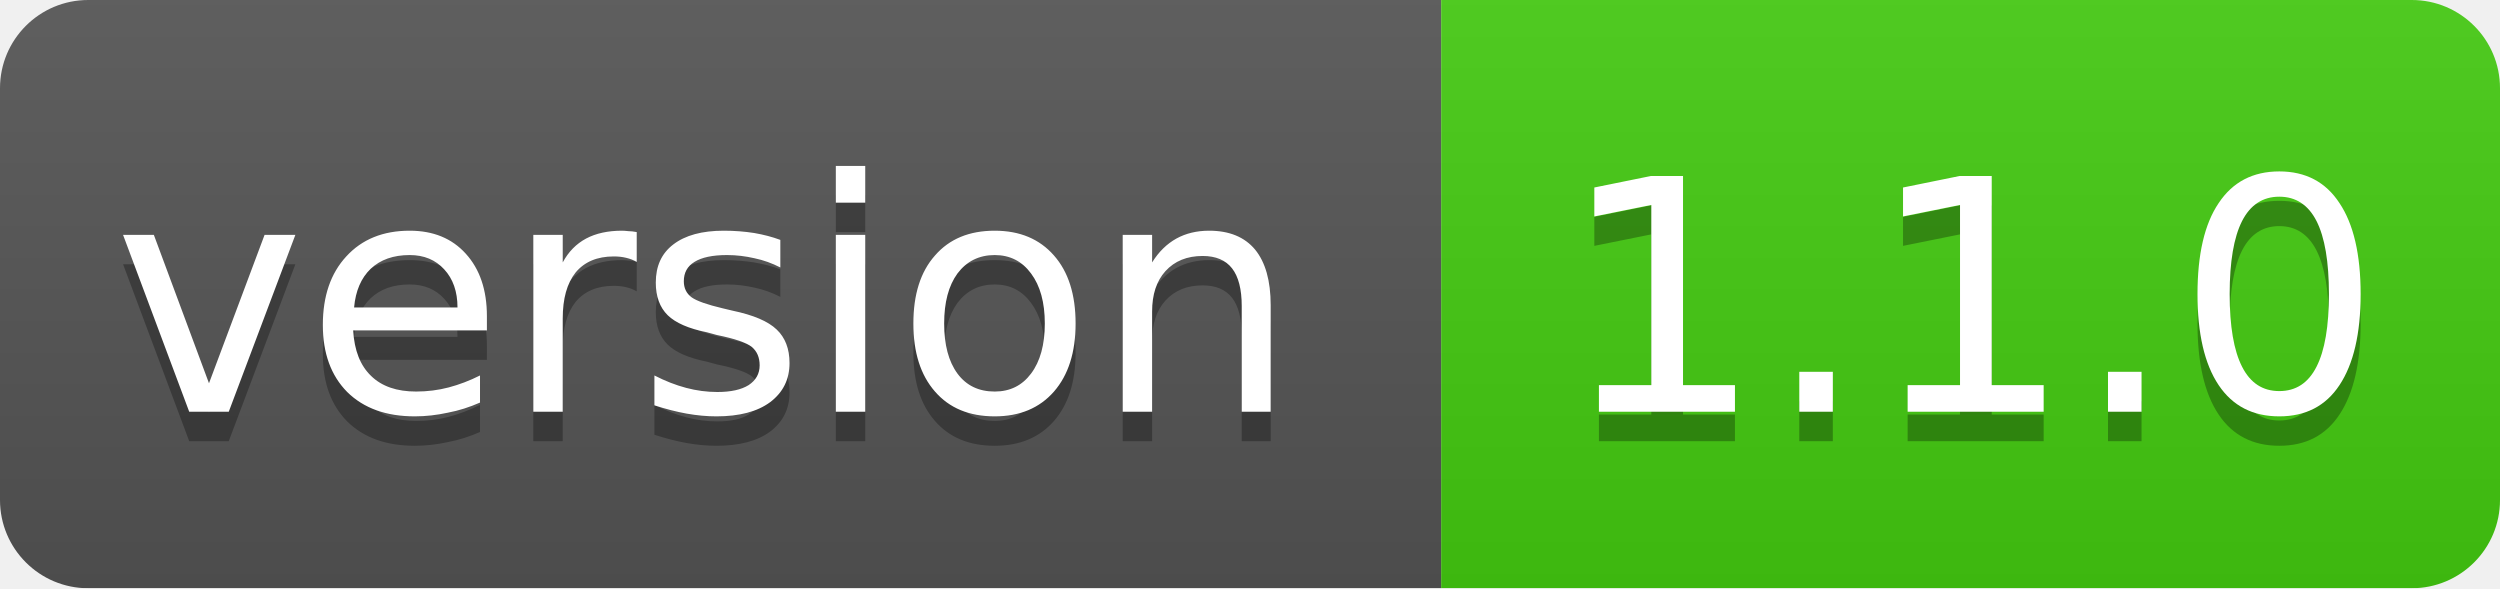
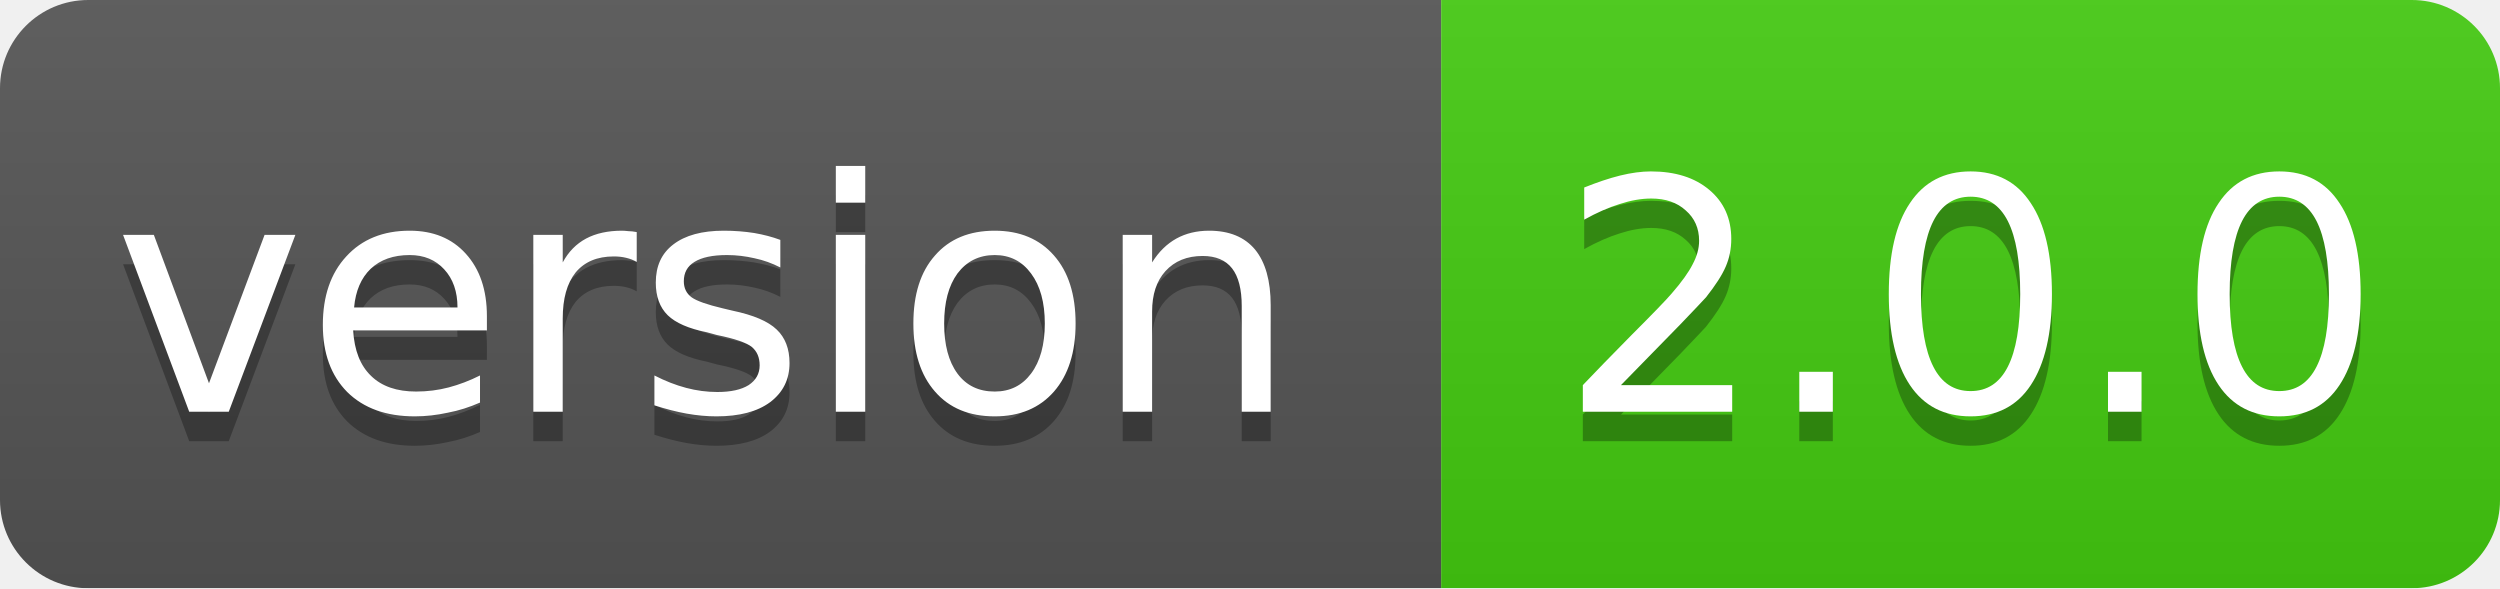
<svg xmlns="http://www.w3.org/2000/svg" width="85" height="20">
  <linearGradient id="smooth" x2="0" y2="100%">
    <stop offset="0" stop-color="#bbb" stop-opacity=".1" />
    <stop offset="1" stop-opacity=".1" />
  </linearGradient>
  <mask id="round">
    <rect width="85" height="20" rx="3" fill="#fff" />
  </mask>
  <g mask="url(#round)">
    <rect width="49" height="20" fill="#555" />
    <rect x="49" width="36" height="20" fill="#44cc11" />
    <rect width="85" height="20" fill="url(#smooth)" />
  </g>
  <g fill="#fff" text-anchor="middle" font-family="DejaVu Sans,Verdana,Geneva,sans-serif" font-size="11">
    <text x="24" y="15" fill="#010101" fill-opacity=".3">version</text>
    <text x="24" y="14">version</text>
-     <text x="67" y="15" fill="#010101" fill-opacity=".3">1.1.0</text>
-     <text x="67" y="14">1.1.0</text>
+     <text x="67" y="15" fill="#010101" fill-opacity=".3">2.0.0</text>
+     <text x="67" y="14">2.0.0</text>
  </g>
</svg>
